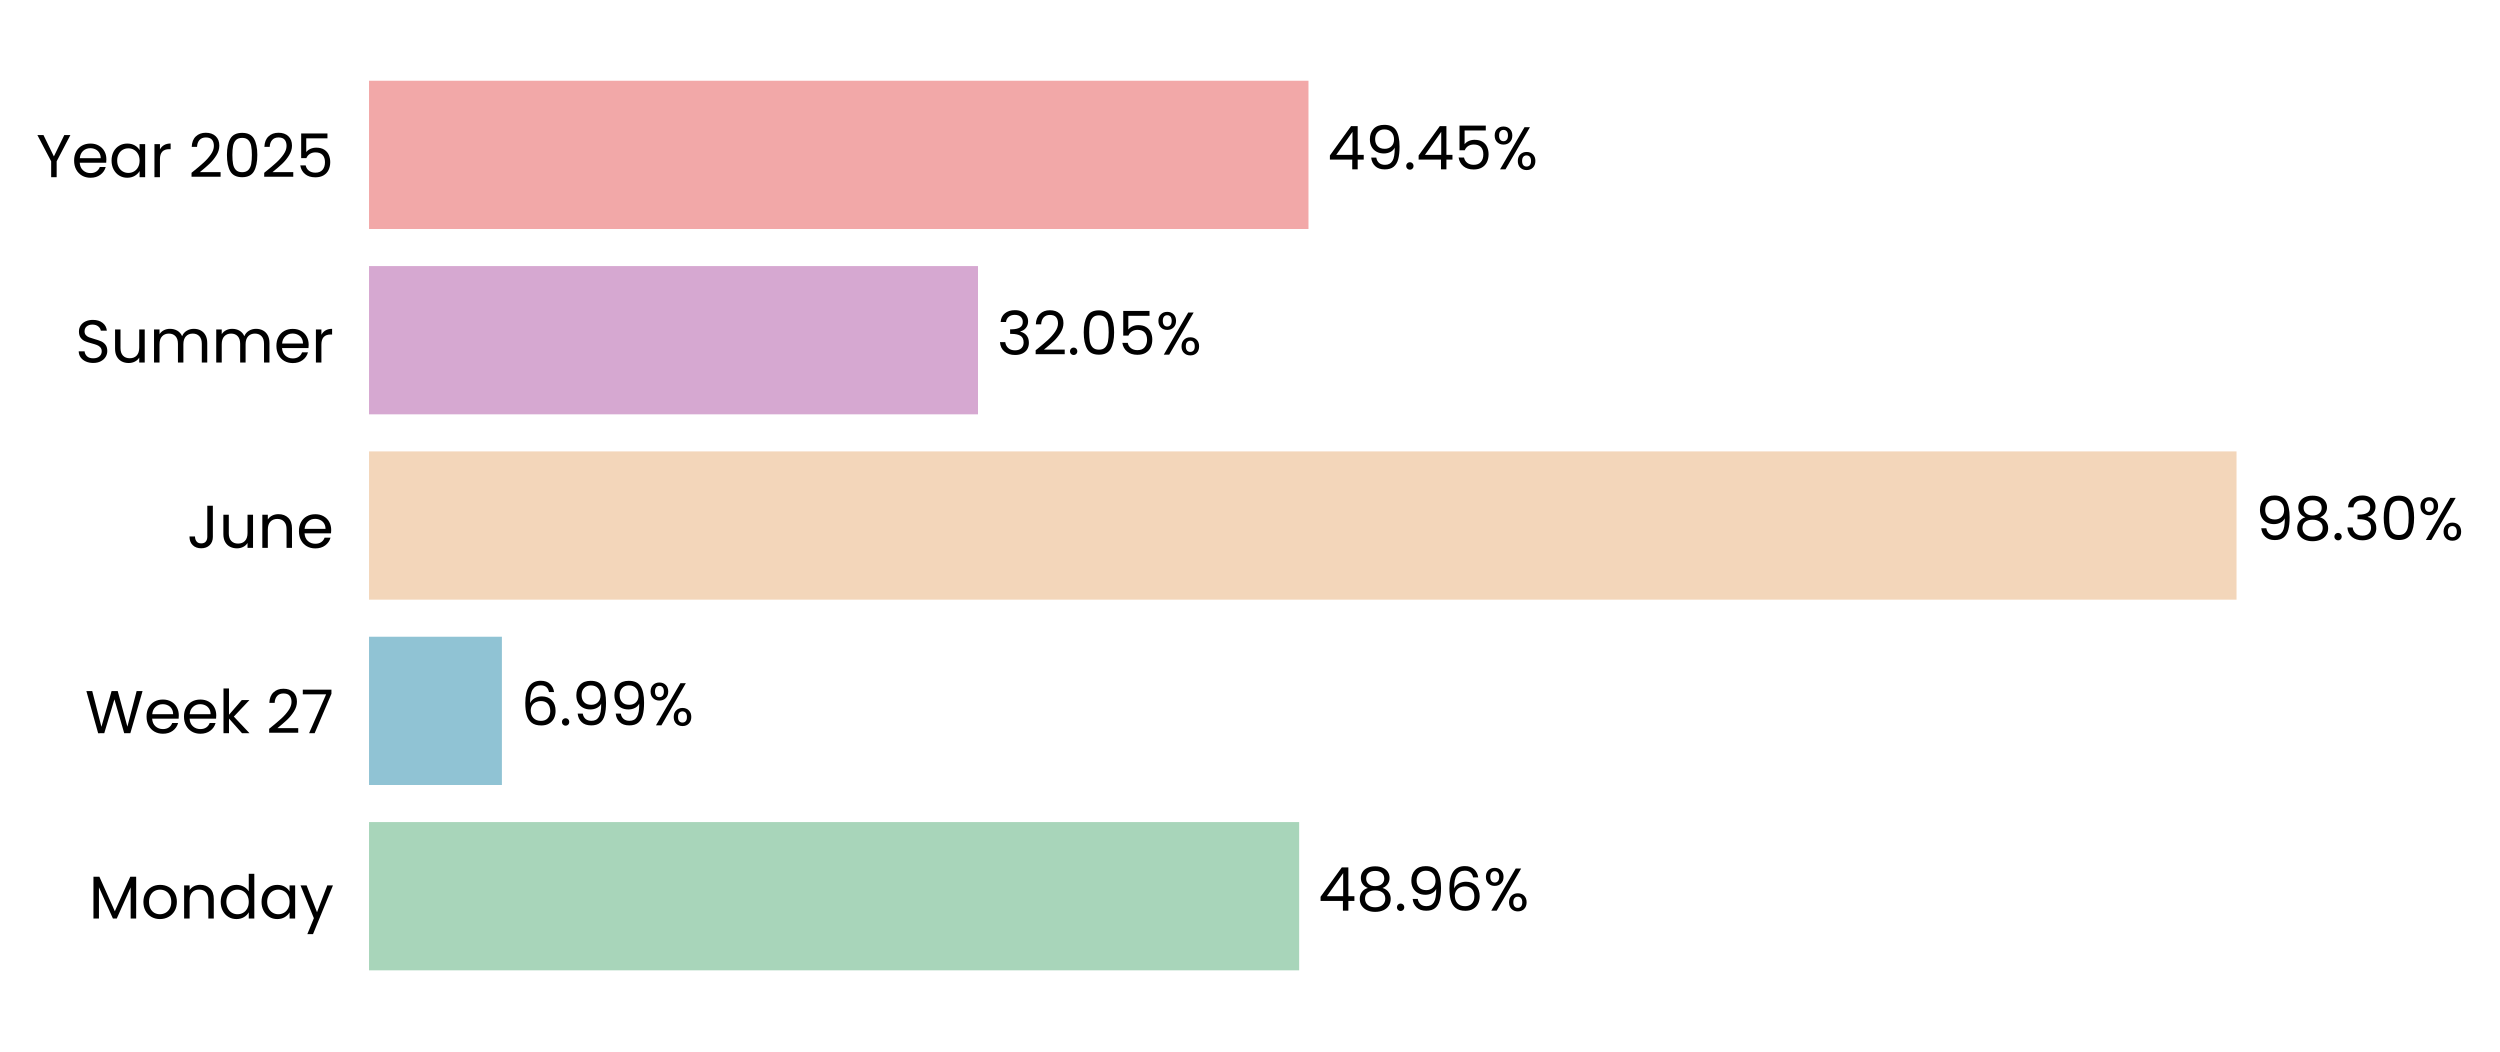
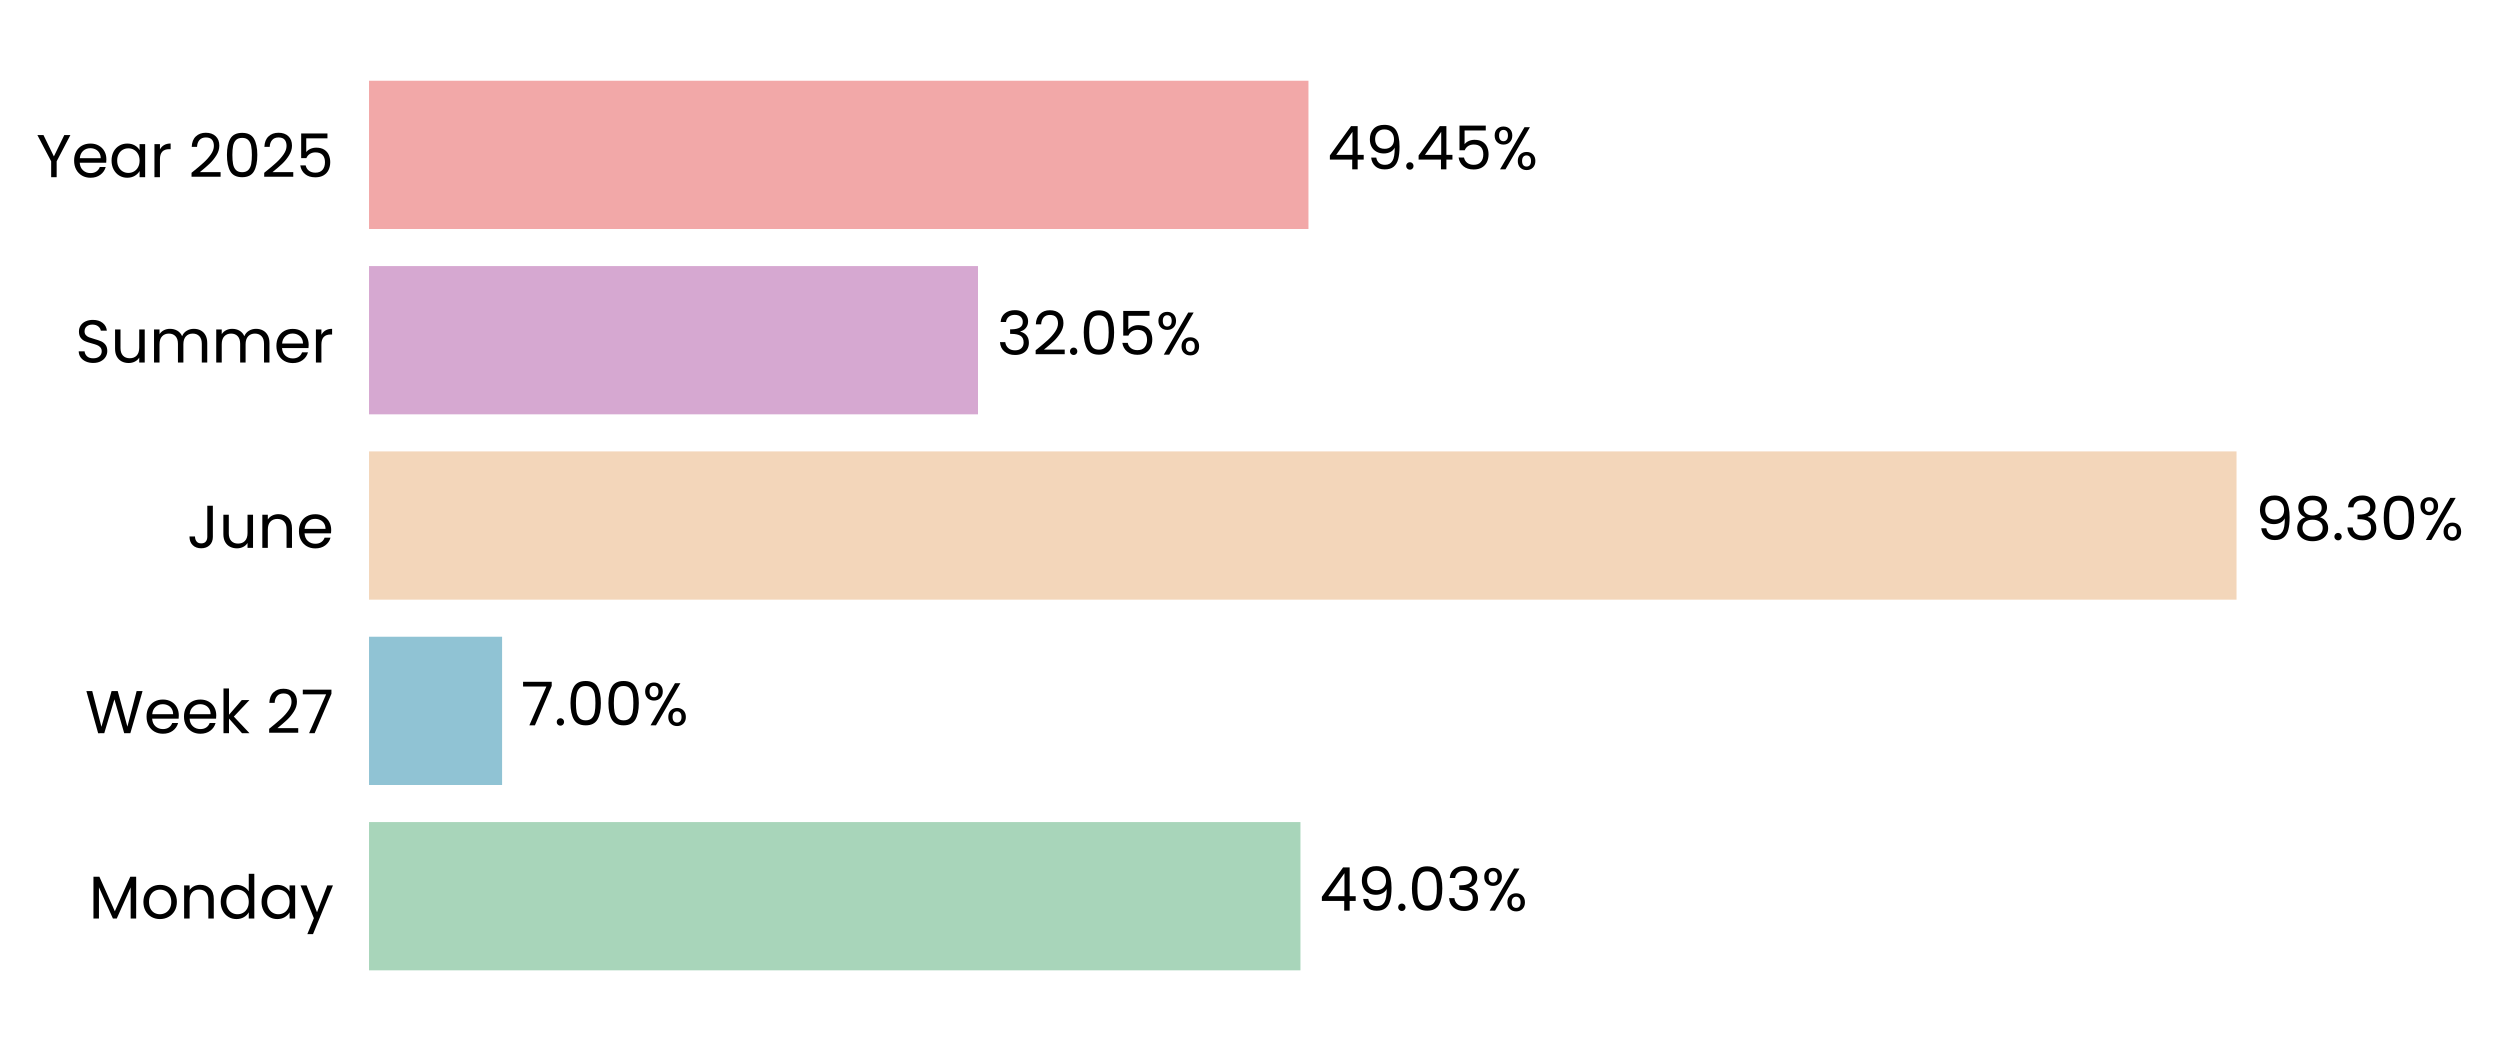
<svg xmlns="http://www.w3.org/2000/svg" xmlns:xlink="http://www.w3.org/1999/xlink" width="496.658pt" height="208.8pt" viewBox="0 0 496.658 208.8" version="1.1">
  <defs>
    <style type="text/css">*{stroke-linejoin: round; stroke-linecap: butt}</style>
  </defs>
  <g id="figure_1">
    <g id="patch_1">
      <path d="M 0 208.8  L 496.658 208.8  L 496.658 0  L 0 0  L 0 208.8  z " style="fill: none" />
    </g>
    <g id="axes_1">
      <g id="patch_2">
-         <path d="M 73.311 201.6  L 450.741 201.6  L 450.741 7.2  L 73.311 7.2  L 73.311 201.6  z " style="fill: none" />
+         <path d="M 73.311 201.6  L 450.732 201.6  L 450.732 7.2  L 73.311 7.2  L 73.311 201.6  z " style="fill: none" />
      </g>
      <g id="patch_3">
-         <path d="M 73.311 192.764  L 258.095 192.764  L 258.095 163.309  L 73.311 163.309  z " clip-path="url(#pb6a775ec11)" style="fill: #a8d5ba" />
+         <path d="M 73.311 192.764  L 258.352 192.764  L 258.352 163.309  L 73.311 163.309  z " clip-path="url(#p2f93e19a4a)" style="fill: #a8d5ba" />
      </g>
      <g id="patch_4">
-         <path d="M 73.311 155.945  L 99.709 155.945  L 99.709 126.491  L 73.311 126.491  z " clip-path="url(#pb6a775ec11)" style="fill: #90c3d4" />
+         <path d="M 73.311 155.945  L 99.746 155.945  L 99.746 126.491  L 73.311 126.491  z " clip-path="url(#p2f93e19a4a)" style="fill: #90c3d4" />
      </g>
      <g id="patch_5">
-         <path d="M 73.311 119.127  L 444.319 119.127  L 444.319 89.673  L 73.311 89.673  z " clip-path="url(#pb6a775ec11)" style="fill: #f3d6ba" />
+         <path d="M 73.311 119.127  L 444.319 119.127  L 444.319 89.673  L 73.311 89.673  z " clip-path="url(#p2f93e19a4a)" style="fill: #f3d6ba" />
      </g>
      <g id="patch_6">
-         <path d="M 73.311 82.309  L 194.292 82.309  L 194.292 52.855  L 73.311 52.855  z " clip-path="url(#pb6a775ec11)" style="fill: #d6a8d1" />
+         <path d="M 73.311 82.309  L 194.292 82.309  L 194.292 52.855  L 73.311 52.855  z " clip-path="url(#p2f93e19a4a)" style="fill: #d6a8d1" />
      </g>
      <g id="patch_7">
-         <path d="M 73.311 45.491  L 259.947 45.491  L 259.947 16.036  L 73.311 16.036  z " clip-path="url(#pb6a775ec11)" style="fill: #f2a8a8" />
+         <path d="M 73.311 45.491  L 259.943 45.491  L 259.943 16.036  L 73.311 16.036  z " clip-path="url(#p2f93e19a4a)" style="fill: #f2a8a8" />
      </g>
      <g id="matplotlib.axis_1">
        <g id="ytick_1">
          <g id="text_1">
            <g transform="translate(17.64187 182.4764) scale(0.12 -0.12)">
              <defs>
                <path id="Poppins-Regular-4d" d="M 5018 4429  L 5018 0  L 4435 0  L 4435 3302  L 2963 0  L 2554 0  L 1075 3309  L 1075 0  L 493 0  L 493 4429  L 1120 4429  L 2758 768  L 4397 4429  L 5018 4429  z " transform="scale(0.015625)" />
                <path id="Poppins-Regular-6f" d="M 2022 -58  Q 1530 -58 1130 166  Q 730 390 502 803  Q 275 1216 275 1760  Q 275 2298 508 2710  Q 742 3123 1145 3344  Q 1549 3565 2048 3565  Q 2547 3565 2950 3344  Q 3354 3123 3587 2713  Q 3821 2304 3821 1760  Q 3821 1216 3581 803  Q 3341 390 2931 166  Q 2522 -58 2022 -58  z M 2022 454  Q 2336 454 2611 601  Q 2886 749 3056 1043  Q 3226 1338 3226 1760  Q 3226 2182 3059 2476  Q 2893 2771 2624 2915  Q 2355 3059 2042 3059  Q 1722 3059 1456 2915  Q 1190 2771 1030 2476  Q 870 2182 870 1760  Q 870 1331 1027 1036  Q 1184 742 1446 598  Q 1709 454 2022 454  z " transform="scale(0.015625)" />
                <path id="Poppins-Regular-6e" d="M 2202 3571  Q 2842 3571 3238 3184  Q 3635 2797 3635 2067  L 3635 0  L 3059 0  L 3059 1984  Q 3059 2509 2796 2787  Q 2534 3066 2080 3066  Q 1619 3066 1347 2778  Q 1075 2490 1075 1939  L 1075 0  L 493 0  L 493 3507  L 1075 3507  L 1075 3008  Q 1248 3277 1545 3424  Q 1843 3571 2202 3571  z " transform="scale(0.015625)" />
                <path id="Poppins-Regular-64" d="M 275 1766  Q 275 2304 492 2710  Q 710 3117 1091 3341  Q 1472 3565 1946 3565  Q 2355 3565 2707 3376  Q 3059 3187 3245 2880  L 3245 4736  L 3834 4736  L 3834 0  L 3245 0  L 3245 659  Q 3072 346 2733 144  Q 2394 -58 1939 -58  Q 1472 -58 1091 172  Q 710 403 492 819  Q 275 1235 275 1766  z M 3245 1760  Q 3245 2157 3085 2451  Q 2925 2746 2653 2902  Q 2381 3059 2054 3059  Q 1728 3059 1459 2905  Q 1190 2752 1030 2457  Q 870 2163 870 1766  Q 870 1363 1030 1065  Q 1190 768 1459 611  Q 1728 454 2054 454  Q 2381 454 2653 611  Q 2925 768 3085 1065  Q 3245 1363 3245 1760  z " transform="scale(0.015625)" />
                <path id="Poppins-Regular-61" d="M 275 1766  Q 275 2304 492 2710  Q 710 3117 1091 3341  Q 1472 3565 1939 3565  Q 2400 3565 2739 3366  Q 3078 3168 3245 2867  L 3245 3507  L 3834 3507  L 3834 0  L 3245 0  L 3245 653  Q 3072 346 2729 144  Q 2387 -58 1933 -58  Q 1466 -58 1088 172  Q 710 403 492 819  Q 275 1235 275 1766  z M 3245 1760  Q 3245 2157 3085 2451  Q 2925 2746 2653 2902  Q 2381 3059 2054 3059  Q 1728 3059 1459 2905  Q 1190 2752 1030 2457  Q 870 2163 870 1766  Q 870 1363 1030 1065  Q 1190 768 1459 611  Q 1728 454 2054 454  Q 2381 454 2653 611  Q 2925 768 3085 1065  Q 3245 1363 3245 1760  z " transform="scale(0.015625)" />
                <path id="Poppins-Regular-79" d="M 3514 3507  L 1402 -1651  L 800 -1651  L 1491 38  L 77 3507  L 723 3507  L 1824 666  L 2912 3507  L 3514 3507  z " transform="scale(0.015625)" />
              </defs>
              <use xlink:href="#Poppins-Regular-4d" />
              <use xlink:href="#Poppins-Regular-6f" transform="translate(86.09999 0)" />
              <use xlink:href="#Poppins-Regular-6e" transform="translate(150.1 0)" />
              <use xlink:href="#Poppins-Regular-64" transform="translate(214.1 0)" />
              <use xlink:href="#Poppins-Regular-61" transform="translate(281.7 0)" />
              <use xlink:href="#Poppins-Regular-79" transform="translate(349.2999 0)" />
            </g>
          </g>
        </g>
        <g id="ytick_2">
          <g id="text_2">
            <g transform="translate(16.88437 145.6582) scale(0.12 -0.12)">
              <defs>
                <path id="Poppins-Regular-57" d="M 6099 4461  L 4806 0  L 4154 0  L 3117 3590  L 2042 0  L 1395 -6  L 147 4461  L 768 4461  L 1741 678  L 2816 4461  L 3469 4461  L 4493 691  L 5472 4461  L 6099 4461  z " transform="scale(0.015625)" />
                <path id="Poppins-Regular-65" d="M 3693 1888  Q 3693 1722 3674 1536  L 870 1536  Q 902 1018 1225 726  Q 1549 435 2010 435  Q 2387 435 2640 611  Q 2893 787 2995 1082  L 3622 1082  Q 3482 576 3059 259  Q 2637 -58 2010 -58  Q 1510 -58 1116 166  Q 723 390 499 803  Q 275 1216 275 1760  Q 275 2304 492 2713  Q 710 3123 1104 3344  Q 1498 3565 2010 3565  Q 2509 3565 2893 3347  Q 3277 3130 3485 2749  Q 3693 2368 3693 1888  z M 3091 2010  Q 3091 2342 2944 2582  Q 2797 2822 2544 2947  Q 2291 3072 1984 3072  Q 1542 3072 1232 2790  Q 922 2509 877 2010  L 3091 2010  z " transform="scale(0.015625)" />
                <path id="Poppins-Regular-6b" d="M 2451 0  L 1075 1549  L 1075 0  L 493 0  L 493 4736  L 1075 4736  L 1075 1952  L 2426 3507  L 3238 3507  L 1587 1760  L 3245 0  L 2451 0  z " transform="scale(0.015625)" />
                <path id="Poppins-Regular-20" transform="scale(0.015625)" />
                <path id="Poppins-Regular-32" d="M 326 467  Q 1139 1120 1600 1539  Q 2061 1958 2377 2416  Q 2694 2874 2694 3315  Q 2694 3731 2492 3971  Q 2291 4211 1843 4211  Q 1408 4211 1168 3939  Q 928 3667 909 3213  L 346 3213  Q 371 3930 780 4320  Q 1190 4710 1837 4710  Q 2496 4710 2883 4345  Q 3270 3981 3270 3341  Q 3270 2810 2953 2307  Q 2637 1805 2233 1424  Q 1830 1043 1203 538  L 3405 538  L 3405 51  L 326 51  L 326 467  z " transform="scale(0.015625)" />
                <path id="Poppins-Regular-37" d="M 3245 4173  L 1466 0  L 877 0  L 2682 4115  L 211 4115  L 211 4614  L 3245 4614  L 3245 4173  z " transform="scale(0.015625)" />
              </defs>
              <use xlink:href="#Poppins-Regular-57" />
              <use xlink:href="#Poppins-Regular-65" transform="translate(97.59999 0)" />
              <use xlink:href="#Poppins-Regular-65" transform="translate(159.6 0)" />
              <use xlink:href="#Poppins-Regular-6b" transform="translate(221.6 0)" />
              <use xlink:href="#Poppins-Regular-20" transform="translate(273.0999 0)" />
              <use xlink:href="#Poppins-Regular-32" transform="translate(299.7999 0)" />
              <use xlink:href="#Poppins-Regular-37" transform="translate(357.2999 0)" />
            </g>
          </g>
        </g>
        <g id="ytick_3">
          <g id="text_3">
            <g transform="translate(37.15125 108.84) scale(0.12 -0.12)">
              <defs>
                <path id="Poppins-Regular-4a" d="M 2739 4461  L 2739 1165  Q 2739 614 2400 284  Q 2061 -45 1504 -45  Q 941 -45 601 291  Q 262 627 262 1210  L 845 1210  Q 851 883 1014 678  Q 1178 474 1504 474  Q 1830 474 1990 669  Q 2150 864 2150 1165  L 2150 4461  L 2739 4461  z " transform="scale(0.015625)" />
                <path id="Poppins-Regular-75" d="M 3603 3507  L 3603 0  L 3021 0  L 3021 518  Q 2854 250 2556 99  Q 2259 -51 1901 -51  Q 1491 -51 1164 118  Q 838 288 649 627  Q 461 966 461 1453  L 461 3507  L 1037 3507  L 1037 1530  Q 1037 1011 1299 732  Q 1562 454 2016 454  Q 2483 454 2752 742  Q 3021 1030 3021 1581  L 3021 3507  L 3603 3507  z " transform="scale(0.015625)" />
              </defs>
              <use xlink:href="#Poppins-Regular-4a" />
              <use xlink:href="#Poppins-Regular-75" transform="translate(52.99999 0)" />
              <use xlink:href="#Poppins-Regular-6e" transform="translate(117 0)" />
              <use xlink:href="#Poppins-Regular-65" transform="translate(181 0)" />
            </g>
          </g>
        </g>
        <g id="ytick_4">
          <g id="text_4">
            <g transform="translate(14.95125 72.02182) scale(0.12 -0.12)">
              <defs>
                <path id="Poppins-Regular-53" d="M 1907 -45  Q 1466 -45 1117 112  Q 768 269 569 547  Q 371 826 365 1190  L 986 1190  Q 1018 877 1245 662  Q 1472 448 1907 448  Q 2323 448 2563 656  Q 2803 864 2803 1190  Q 2803 1446 2662 1606  Q 2522 1766 2310 1849  Q 2099 1933 1741 2029  Q 1299 2144 1033 2259  Q 768 2374 579 2620  Q 390 2867 390 3283  Q 390 3648 576 3929  Q 762 4211 1098 4364  Q 1434 4518 1869 4518  Q 2496 4518 2896 4204  Q 3296 3891 3347 3373  L 2707 3373  Q 2675 3629 2438 3824  Q 2202 4019 1811 4019  Q 1446 4019 1216 3830  Q 986 3642 986 3302  Q 986 3059 1123 2905  Q 1261 2752 1462 2672  Q 1664 2592 2029 2490  Q 2470 2368 2739 2249  Q 3008 2131 3200 1884  Q 3392 1638 3392 1216  Q 3392 890 3219 602  Q 3046 314 2707 134  Q 2368 -45 1907 -45  z " transform="scale(0.015625)" />
                <path id="Poppins-Regular-6d" d="M 4710 3571  Q 5120 3571 5440 3401  Q 5760 3232 5945 2893  Q 6131 2554 6131 2067  L 6131 0  L 5555 0  L 5555 1984  Q 5555 2509 5296 2787  Q 5037 3066 4595 3066  Q 4141 3066 3872 2774  Q 3603 2483 3603 1933  L 3603 0  L 3027 0  L 3027 1984  Q 3027 2509 2768 2787  Q 2509 3066 2067 3066  Q 1613 3066 1344 2774  Q 1075 2483 1075 1933  L 1075 0  L 493 0  L 493 3507  L 1075 3507  L 1075 3002  Q 1248 3277 1539 3424  Q 1830 3571 2182 3571  Q 2624 3571 2963 3372  Q 3302 3174 3469 2790  Q 3616 3162 3955 3366  Q 4294 3571 4710 3571  z " transform="scale(0.015625)" />
                <path id="Poppins-Regular-72" d="M 1075 2938  Q 1229 3238 1513 3404  Q 1798 3571 2208 3571  L 2208 2970  L 2054 2970  Q 1075 2970 1075 1907  L 1075 0  L 493 0  L 493 3507  L 1075 3507  L 1075 2938  z " transform="scale(0.015625)" />
              </defs>
              <use xlink:href="#Poppins-Regular-53" />
              <use xlink:href="#Poppins-Regular-75" transform="translate(58.7 0)" />
              <use xlink:href="#Poppins-Regular-6d" transform="translate(122.7 0)" />
              <use xlink:href="#Poppins-Regular-6d" transform="translate(225.7 0)" />
              <use xlink:href="#Poppins-Regular-65" transform="translate(328.7 0)" />
              <use xlink:href="#Poppins-Regular-72" transform="translate(390.6999 0)" />
            </g>
          </g>
        </g>
        <g id="ytick_5">
          <g id="text_5">
            <g transform="translate(7.2 35.20364) scale(0.12 -0.12)">
              <defs>
                <path id="Poppins-Regular-59" d="M 3616 4461  L 2163 1683  L 2163 0  L 1581 0  L 1581 1683  L 122 4461  L 768 4461  L 1869 2202  L 2970 4461  L 3616 4461  z " transform="scale(0.015625)" />
                <path id="Poppins-Regular-30" d="M 397 2362  Q 397 3462 755 4080  Q 1114 4698 2010 4698  Q 2899 4698 3257 4080  Q 3616 3462 3616 2362  Q 3616 1242 3257 621  Q 2899 0 2010 0  Q 1114 0 755 621  Q 397 1242 397 2362  z M 3040 2362  Q 3040 2918 2966 3305  Q 2893 3693 2665 3929  Q 2438 4166 2010 4166  Q 1574 4166 1347 3929  Q 1120 3693 1046 3305  Q 973 2918 973 2362  Q 973 1786 1046 1395  Q 1120 1005 1347 768  Q 1574 531 2010 531  Q 2438 531 2665 768  Q 2893 1005 2966 1395  Q 3040 1786 3040 2362  z " transform="scale(0.015625)" />
                <path id="Poppins-Regular-35" d="M 3347 4122  L 1101 4122  L 1101 2662  Q 1248 2867 1536 2998  Q 1824 3130 2157 3130  Q 2688 3130 3021 2909  Q 3354 2688 3498 2339  Q 3642 1990 3642 1600  Q 3642 1139 3469 774  Q 3296 410 2941 198  Q 2586 -13 2061 -13  Q 1389 -13 973 332  Q 557 678 467 1254  L 1037 1254  Q 1120 890 1389 685  Q 1658 480 2067 480  Q 2573 480 2829 784  Q 3085 1088 3085 1587  Q 3085 2086 2829 2358  Q 2573 2630 2074 2630  Q 1734 2630 1481 2467  Q 1229 2304 1114 2022  L 563 2022  L 563 4634  L 3347 4634  L 3347 4122  z " transform="scale(0.015625)" />
              </defs>
              <use xlink:href="#Poppins-Regular-59" />
              <use xlink:href="#Poppins-Regular-65" transform="translate(58.39999 0)" />
              <use xlink:href="#Poppins-Regular-61" transform="translate(120.4 0)" />
              <use xlink:href="#Poppins-Regular-72" transform="translate(188 0)" />
              <use xlink:href="#Poppins-Regular-20" transform="translate(225.3 0)" />
              <use xlink:href="#Poppins-Regular-32" transform="translate(252 0)" />
              <use xlink:href="#Poppins-Regular-30" transform="translate(309.4999 0)" />
              <use xlink:href="#Poppins-Regular-32" transform="translate(372.2999 0)" />
              <use xlink:href="#Poppins-Regular-35" transform="translate(429.7999 0)" />
            </g>
          </g>
        </g>
      </g>
      <g id="text_6">
-         <g transform="translate(261.8688 180.9164) scale(0.12 -0.12)">
+         <g transform="translate(262.1264 180.9164) scale(0.12 -0.12)">
          <defs>
            <path id="Poppins-Regular-34" d="M 256 1030  L 256 1472  L 2502 4582  L 3200 4582  L 3200 1536  L 3840 1536  L 3840 1030  L 3200 1030  L 3200 0  L 2624 0  L 2624 1030  L 256 1030  z M 2650 3974  L 928 1536  L 2650 1536  L 2650 3974  z " transform="scale(0.015625)" />
-             <path id="Poppins-Regular-38" d="M 1242 2406  Q 883 2547 691 2816  Q 499 3085 499 3469  Q 499 3814 672 4092  Q 845 4371 1187 4534  Q 1530 4698 2016 4698  Q 2502 4698 2844 4534  Q 3187 4371 3363 4092  Q 3539 3814 3539 3469  Q 3539 3098 3340 2819  Q 3142 2541 2797 2406  Q 3194 2285 3427 1981  Q 3661 1677 3661 1248  Q 3661 832 3456 521  Q 3251 211 2876 41  Q 2502 -128 2016 -128  Q 1530 -128 1162 41  Q 794 211 589 521  Q 384 832 384 1248  Q 384 1677 614 1984  Q 845 2291 1242 2406  z M 2976 3398  Q 2976 3789 2720 4000  Q 2464 4211 2016 4211  Q 1574 4211 1318 4000  Q 1062 3789 1062 3392  Q 1062 3034 1328 2816  Q 1594 2598 2016 2598  Q 2445 2598 2710 2819  Q 2976 3040 2976 3398  z M 2016 2150  Q 1542 2150 1241 1929  Q 941 1709 941 1267  Q 941 858 1232 608  Q 1523 358 2016 358  Q 2509 358 2797 608  Q 3085 858 3085 1267  Q 3085 1696 2790 1923  Q 2496 2150 2016 2150  z " transform="scale(0.015625)" />
+             <path id="Poppins-Regular-39" d="M 1146 1242  Q 1210 877 1443 678  Q 1677 480 2074 480  Q 2605 480 2857 896  Q 3110 1312 3098 2298  Q 2963 2010 2649 1846  Q 2336 1683 1952 1683  Q 1523 1683 1187 1859  Q 851 2035 659 2374  Q 467 2714 467 3194  Q 467 3878 864 4297  Q 1261 4717 1990 4717  Q 2886 4717 3248 4134  Q 3610 3552 3610 2400  Q 3610 1594 3466 1069  Q 3322 544 2979 269  Q 2637 -6 2042 -6  Q 1389 -6 1024 346  Q 659 698 608 1242  L 1146 1242  z M 2048 2176  Q 2477 2176 2752 2441  Q 3027 2707 3027 3162  Q 3027 3642 2758 3936  Q 2490 4230 2003 4230  Q 1555 4230 1289 3948  Q 1024 3667 1024 3206  Q 1024 2739 1286 2457  Q 1549 2176 2048 2176  z " transform="scale(0.015625)" />
            <path id="Poppins-Regular-2e" d="M 678 -38  Q 512 -38 397 77  Q 282 192 282 358  Q 282 525 397 640  Q 512 755 678 755  Q 838 755 950 640  Q 1062 525 1062 358  Q 1062 192 950 77  Q 838 -38 678 -38  z " transform="scale(0.015625)" />
-             <path id="Poppins-Regular-39" d="M 1146 1242  Q 1210 877 1443 678  Q 1677 480 2074 480  Q 2605 480 2857 896  Q 3110 1312 3098 2298  Q 2963 2010 2649 1846  Q 2336 1683 1952 1683  Q 1523 1683 1187 1859  Q 851 2035 659 2374  Q 467 2714 467 3194  Q 467 3878 864 4297  Q 1261 4717 1990 4717  Q 2886 4717 3248 4134  Q 3610 3552 3610 2400  Q 3610 1594 3466 1069  Q 3322 544 2979 269  Q 2637 -6 2042 -6  Q 1389 -6 1024 346  Q 659 698 608 1242  L 1146 1242  z M 2048 2176  Q 2477 2176 2752 2441  Q 3027 2707 3027 3162  Q 3027 3642 2758 3936  Q 2490 4230 2003 4230  Q 1555 4230 1289 3948  Q 1024 3667 1024 3206  Q 1024 2739 1286 2457  Q 1549 2176 2048 2176  z " transform="scale(0.015625)" />
-             <path id="Poppins-Regular-36" d="M 2976 3526  Q 2835 4237 2099 4237  Q 1530 4237 1248 3798  Q 966 3360 973 2355  Q 1120 2688 1462 2877  Q 1805 3066 2227 3066  Q 2886 3066 3280 2656  Q 3674 2246 3674 1523  Q 3674 1088 3504 742  Q 3334 397 2992 192  Q 2650 -13 2163 -13  Q 1504 -13 1133 281  Q 762 576 614 1094  Q 467 1613 467 2374  Q 467 4723 2106 4723  Q 2733 4723 3091 4384  Q 3450 4045 3514 3526  L 2976 3526  z M 2106 2573  Q 1830 2573 1587 2461  Q 1344 2349 1193 2121  Q 1043 1894 1043 1568  Q 1043 1082 1324 778  Q 1606 474 2131 474  Q 2579 474 2844 752  Q 3110 1030 3110 1504  Q 3110 2003 2854 2288  Q 2598 2573 2106 2573  z " transform="scale(0.015625)" />
+             <path id="Poppins-Regular-33" d="M 384 3462  Q 429 4051 838 4384  Q 1248 4717 1901 4717  Q 2336 4717 2653 4560  Q 2970 4403 3133 4134  Q 3296 3866 3296 3526  Q 3296 3130 3069 2842  Q 2842 2554 2477 2470  L 2477 2438  Q 2893 2336 3136 2035  Q 3379 1734 3379 1248  Q 3379 883 3212 592  Q 3046 301 2713 134  Q 2381 -32 1914 -32  Q 1235 -32 800 323  Q 365 678 314 1331  L 877 1331  Q 922 947 1190 704  Q 1459 461 1907 461  Q 2355 461 2588 694  Q 2822 928 2822 1299  Q 2822 1779 2502 1990  Q 2182 2202 1536 2202  L 1389 2202  L 1389 2688  L 1542 2688  Q 2131 2694 2432 2883  Q 2733 3072 2733 3469  Q 2733 3808 2512 4013  Q 2291 4218 1882 4218  Q 1485 4218 1241 4013  Q 998 3808 954 3462  L 384 3462  z " transform="scale(0.015625)" />
            <path id="Poppins-Regular-25" d="M 269 3584  Q 269 4019 531 4278  Q 794 4538 1203 4538  Q 1613 4538 1875 4278  Q 2138 4019 2138 3584  Q 2138 3142 1875 2883  Q 1613 2624 1203 2624  Q 794 2624 531 2883  Q 269 3142 269 3584  z M 4006 4467  L 1414 0  L 838 0  L 3430 4467  L 4006 4467  z M 1203 4179  Q 986 4179 861 4028  Q 736 3878 736 3584  Q 736 3290 861 3136  Q 986 2982 1203 2982  Q 1421 2982 1549 3139  Q 1677 3296 1677 3584  Q 1677 3878 1549 4028  Q 1421 4179 1203 4179  z M 2720 883  Q 2720 1325 2982 1584  Q 3245 1843 3654 1843  Q 4064 1843 4323 1584  Q 4582 1325 4582 883  Q 4582 448 4323 185  Q 4064 -77 3654 -77  Q 3245 -77 2982 182  Q 2720 442 2720 883  z M 3648 1478  Q 3430 1478 3302 1328  Q 3174 1178 3174 883  Q 3174 595 3302 444  Q 3430 294 3648 294  Q 3866 294 3994 444  Q 4122 595 4122 883  Q 4122 1178 3994 1328  Q 3866 1478 3648 1478  z " transform="scale(0.015625)" />
          </defs>
          <use xlink:href="#Poppins-Regular-34" />
-           <use xlink:href="#Poppins-Regular-38" transform="translate(62.89999 0)" />
-           <use xlink:href="#Poppins-Regular-2e" transform="translate(126 0)" />
-           <use xlink:href="#Poppins-Regular-39" transform="translate(147 0)" />
-           <use xlink:href="#Poppins-Regular-36" transform="translate(210 0)" />
-           <use xlink:href="#Poppins-Regular-25" transform="translate(273.4999 0)" />
+           <use xlink:href="#Poppins-Regular-39" transform="translate(62.89999 0)" />
+           <use xlink:href="#Poppins-Regular-2e" transform="translate(125.9 0)" />
+           <use xlink:href="#Poppins-Regular-30" transform="translate(146.9 0)" />
+           <use xlink:href="#Poppins-Regular-33" transform="translate(209.7 0)" />
+           <use xlink:href="#Poppins-Regular-25" transform="translate(268.5999 0)" />
        </g>
      </g>
      <g id="text_7">
-         <g transform="translate(103.4832 144.0982) scale(0.12 -0.12)">
-           <use xlink:href="#Poppins-Regular-36" />
-           <use xlink:href="#Poppins-Regular-2e" transform="translate(63.49999 0)" />
-           <use xlink:href="#Poppins-Regular-39" transform="translate(84.49997 0)" />
-           <use xlink:href="#Poppins-Regular-39" transform="translate(147.5 0)" />
-           <use xlink:href="#Poppins-Regular-25" transform="translate(210.4999 0)" />
+         <g transform="translate(103.5199 144.0982) scale(0.12 -0.12)">
+           <use xlink:href="#Poppins-Regular-37" />
+           <use xlink:href="#Poppins-Regular-2e" transform="translate(54.59999 0)" />
+           <use xlink:href="#Poppins-Regular-30" transform="translate(75.59998 0)" />
+           <use xlink:href="#Poppins-Regular-30" transform="translate(138.4 0)" />
+           <use xlink:href="#Poppins-Regular-25" transform="translate(201.2 0)" />
        </g>
      </g>
      <g id="text_8">
-         <g transform="translate(448.0936 107.28) scale(0.12 -0.12)">
+         <g transform="translate(448.0934 107.28) scale(0.12 -0.12)">
          <defs>
-             <path id="Poppins-Regular-33" d="M 384 3462  Q 429 4051 838 4384  Q 1248 4717 1901 4717  Q 2336 4717 2653 4560  Q 2970 4403 3133 4134  Q 3296 3866 3296 3526  Q 3296 3130 3069 2842  Q 2842 2554 2477 2470  L 2477 2438  Q 2893 2336 3136 2035  Q 3379 1734 3379 1248  Q 3379 883 3212 592  Q 3046 301 2713 134  Q 2381 -32 1914 -32  Q 1235 -32 800 323  Q 365 678 314 1331  L 877 1331  Q 922 947 1190 704  Q 1459 461 1907 461  Q 2355 461 2588 694  Q 2822 928 2822 1299  Q 2822 1779 2502 1990  Q 2182 2202 1536 2202  L 1389 2202  L 1389 2688  L 1542 2688  Q 2131 2694 2432 2883  Q 2733 3072 2733 3469  Q 2733 3808 2512 4013  Q 2291 4218 1882 4218  Q 1485 4218 1241 4013  Q 998 3808 954 3462  L 384 3462  z " transform="scale(0.015625)" />
+             <path id="Poppins-Regular-38" d="M 1242 2406  Q 883 2547 691 2816  Q 499 3085 499 3469  Q 499 3814 672 4092  Q 845 4371 1187 4534  Q 1530 4698 2016 4698  Q 2502 4698 2844 4534  Q 3187 4371 3363 4092  Q 3539 3814 3539 3469  Q 3539 3098 3340 2819  Q 3142 2541 2797 2406  Q 3194 2285 3427 1981  Q 3661 1677 3661 1248  Q 3661 832 3456 521  Q 3251 211 2876 41  Q 2502 -128 2016 -128  Q 1530 -128 1162 41  Q 794 211 589 521  Q 384 832 384 1248  Q 384 1677 614 1984  Q 845 2291 1242 2406  z M 2976 3398  Q 2976 3789 2720 4000  Q 2464 4211 2016 4211  Q 1574 4211 1318 4000  Q 1062 3789 1062 3392  Q 1062 3034 1328 2816  Q 1594 2598 2016 2598  Q 2445 2598 2710 2819  Q 2976 3040 2976 3398  z M 2016 2150  Q 1542 2150 1241 1929  Q 941 1709 941 1267  Q 941 858 1232 608  Q 1523 358 2016 358  Q 2509 358 2797 608  Q 3085 858 3085 1267  Q 3085 1696 2790 1923  Q 2496 2150 2016 2150  z " transform="scale(0.015625)" />
          </defs>
          <use xlink:href="#Poppins-Regular-39" />
          <use xlink:href="#Poppins-Regular-38" transform="translate(62.99999 0)" />
          <use xlink:href="#Poppins-Regular-2e" transform="translate(126.1 0)" />
          <use xlink:href="#Poppins-Regular-33" transform="translate(147.1 0)" />
          <use xlink:href="#Poppins-Regular-30" transform="translate(206 0)" />
          <use xlink:href="#Poppins-Regular-25" transform="translate(268.7999 0)" />
        </g>
      </g>
      <g id="text_9">
-         <g transform="translate(198.0664 70.46182) scale(0.12 -0.12)">
+         <g transform="translate(198.0663 70.46182) scale(0.12 -0.12)">
          <use xlink:href="#Poppins-Regular-33" />
          <use xlink:href="#Poppins-Regular-32" transform="translate(58.89999 0)" />
          <use xlink:href="#Poppins-Regular-2e" transform="translate(116.4 0)" />
          <use xlink:href="#Poppins-Regular-30" transform="translate(137.4 0)" />
          <use xlink:href="#Poppins-Regular-35" transform="translate(200.2 0)" />
          <use xlink:href="#Poppins-Regular-25" transform="translate(262.9999 0)" />
        </g>
      </g>
      <g id="text_10">
-         <g transform="translate(263.7215 33.64364) scale(0.12 -0.12)">
+         <g transform="translate(263.7176 33.64364) scale(0.12 -0.12)">
          <use xlink:href="#Poppins-Regular-34" />
          <use xlink:href="#Poppins-Regular-39" transform="translate(62.89999 0)" />
          <use xlink:href="#Poppins-Regular-2e" transform="translate(125.9 0)" />
          <use xlink:href="#Poppins-Regular-34" transform="translate(146.9 0)" />
          <use xlink:href="#Poppins-Regular-35" transform="translate(209.8 0)" />
          <use xlink:href="#Poppins-Regular-25" transform="translate(272.5999 0)" />
        </g>
      </g>
    </g>
  </g>
  <defs>
-     <clipPath id="pb6a775ec11">
-       <rect x="73.311" y="7.2" width="377.43" height="194.4" />
+     <clipPath id="p2f93e19a4a">
+       <rect x="73.311" y="7.2" width="377.421" height="194.4" />
    </clipPath>
  </defs>
</svg>
